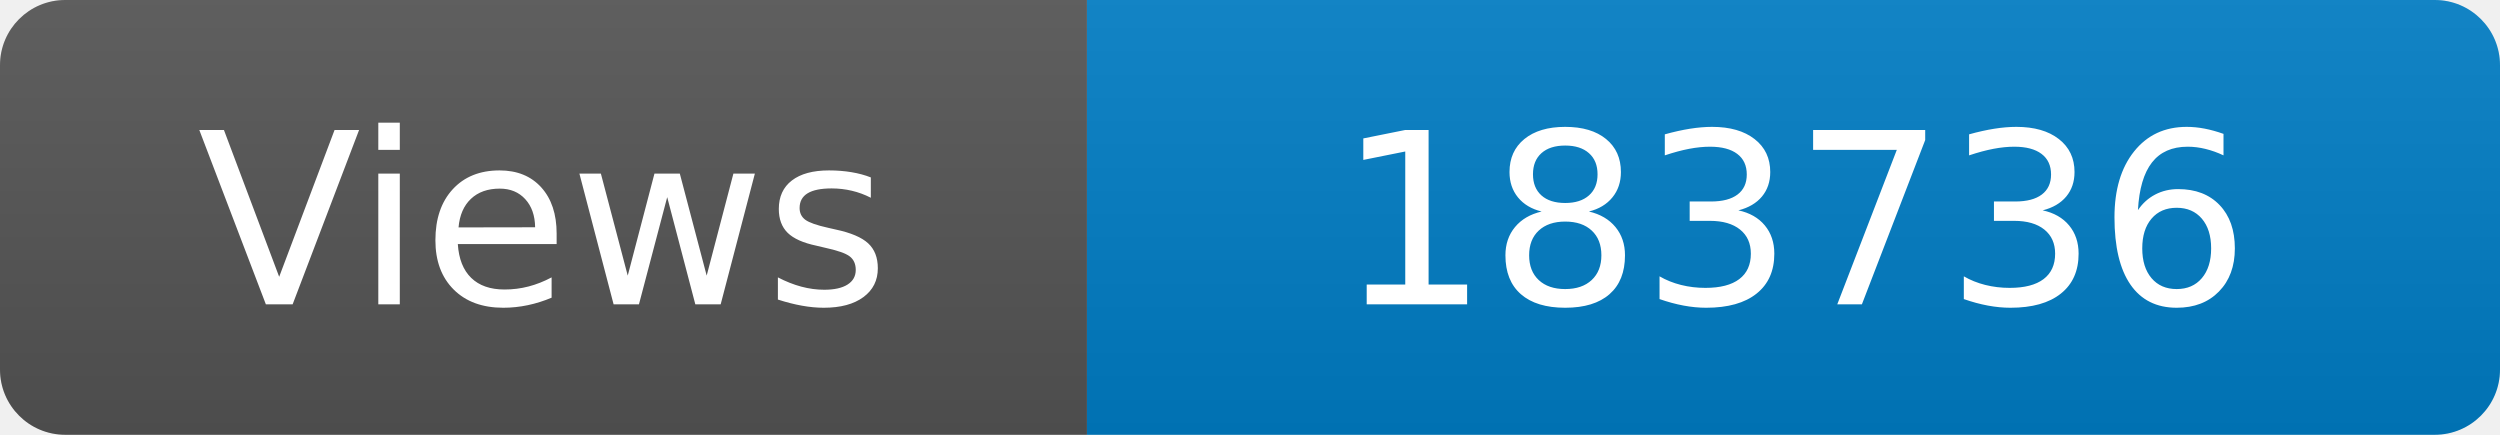
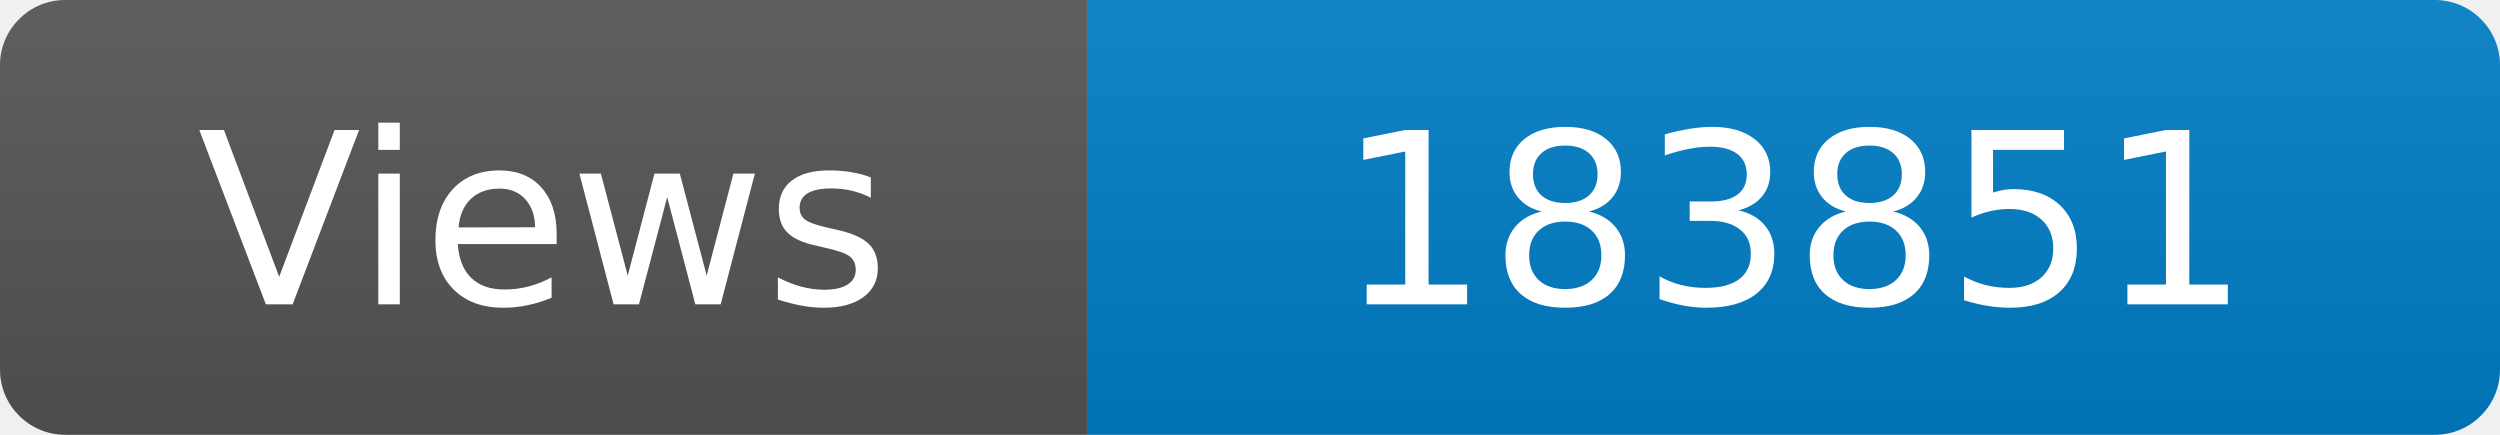
<svg xmlns="http://www.w3.org/2000/svg" width="115" height="20" role="img" aria-label="Maintained?: yes">
  <linearGradient id="s" x2="0" y2="100%">
    <stop offset="0" stop-color="#bbb" stop-opacity=".1" />
    <stop offset="1" stop-opacity=".1" />
  </linearGradient>
  <clipPath id="r">
    <rect width="115" height="20" rx="3" fill="#fff" />
  </clipPath>
  <g clip-path="url(#r)">
    <rect width="50" height="20" fill="#555" />
    <rect x="50" width="160" height="20" fill="#007ec6" />
    <rect width="115" height="20" fill="url(#s)" />
  </g>
  <g fill="#fff" text-anchor="middle" font-family="Verdana,Geneva,DejaVu Sans,sans-serif" font-size="110">
    <text x="250" y="140" transform="scale(.1)" fill="#fff">Views</text>
-     <text x="825" y="140" transform="scale(.1)" fill="#fff">183736</text>
+     <text x="825" y="140" transform="scale(.1)" fill="#fff">183851</text>
  </g>
</svg>
